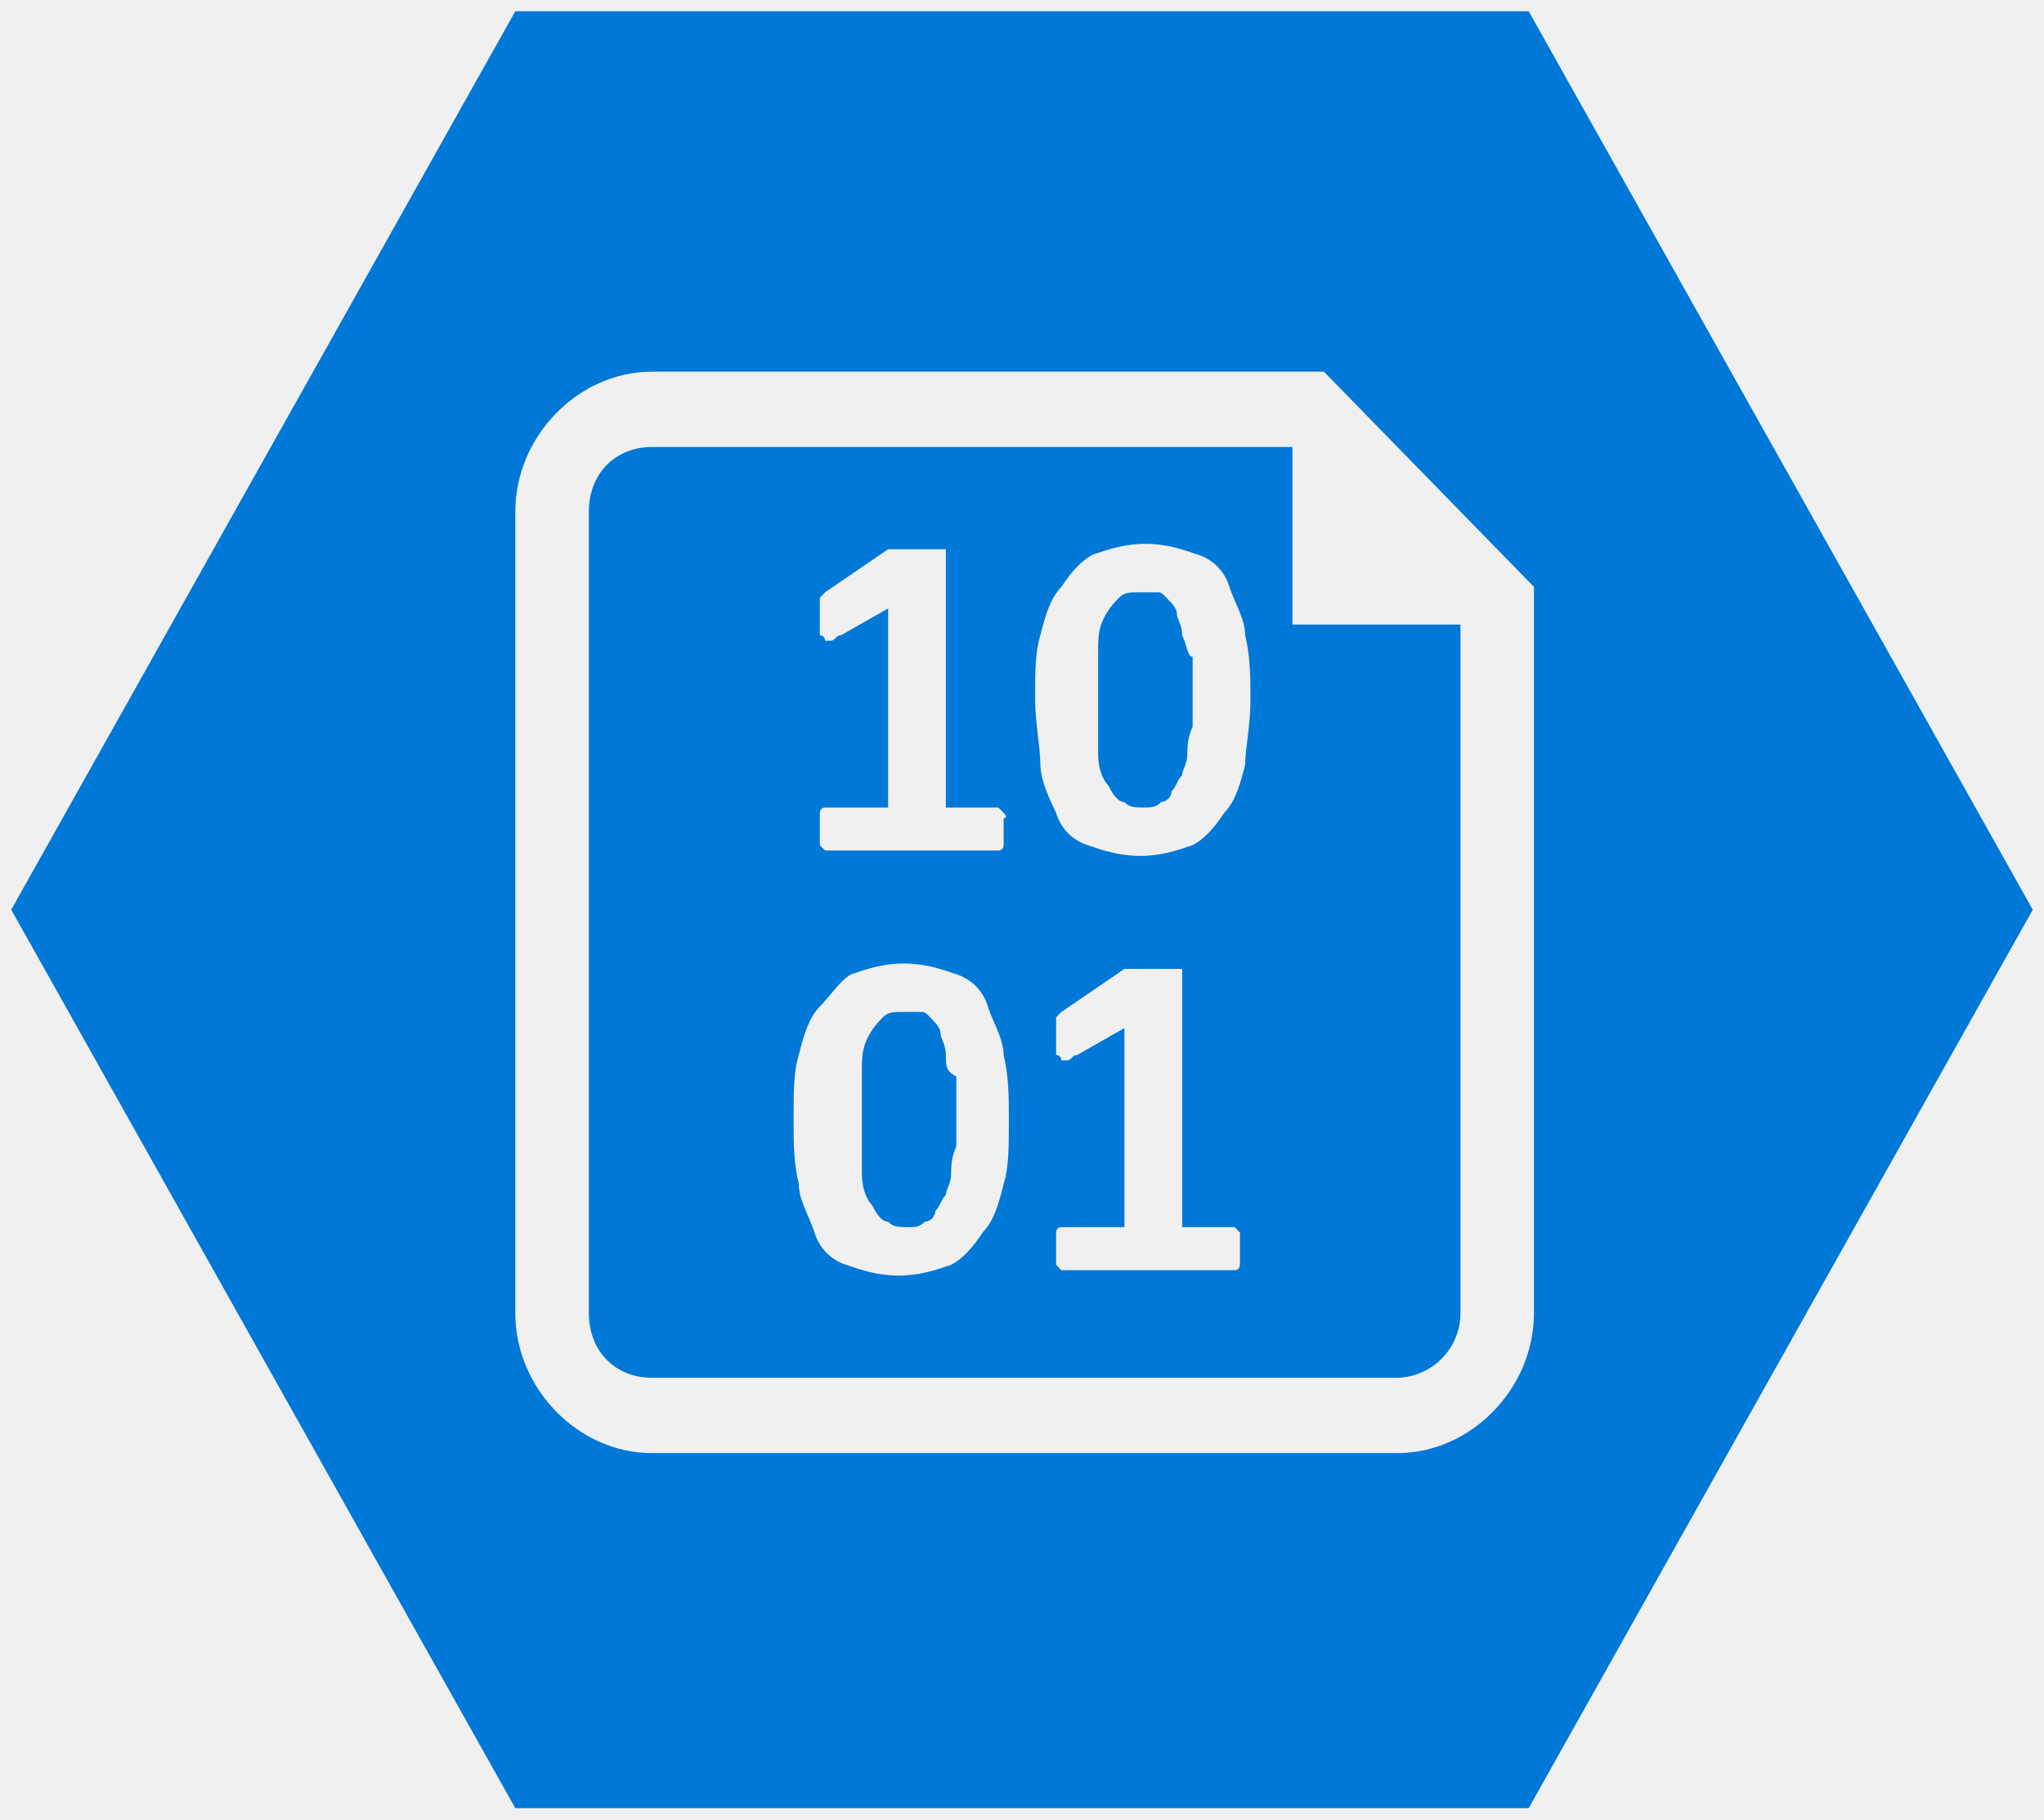
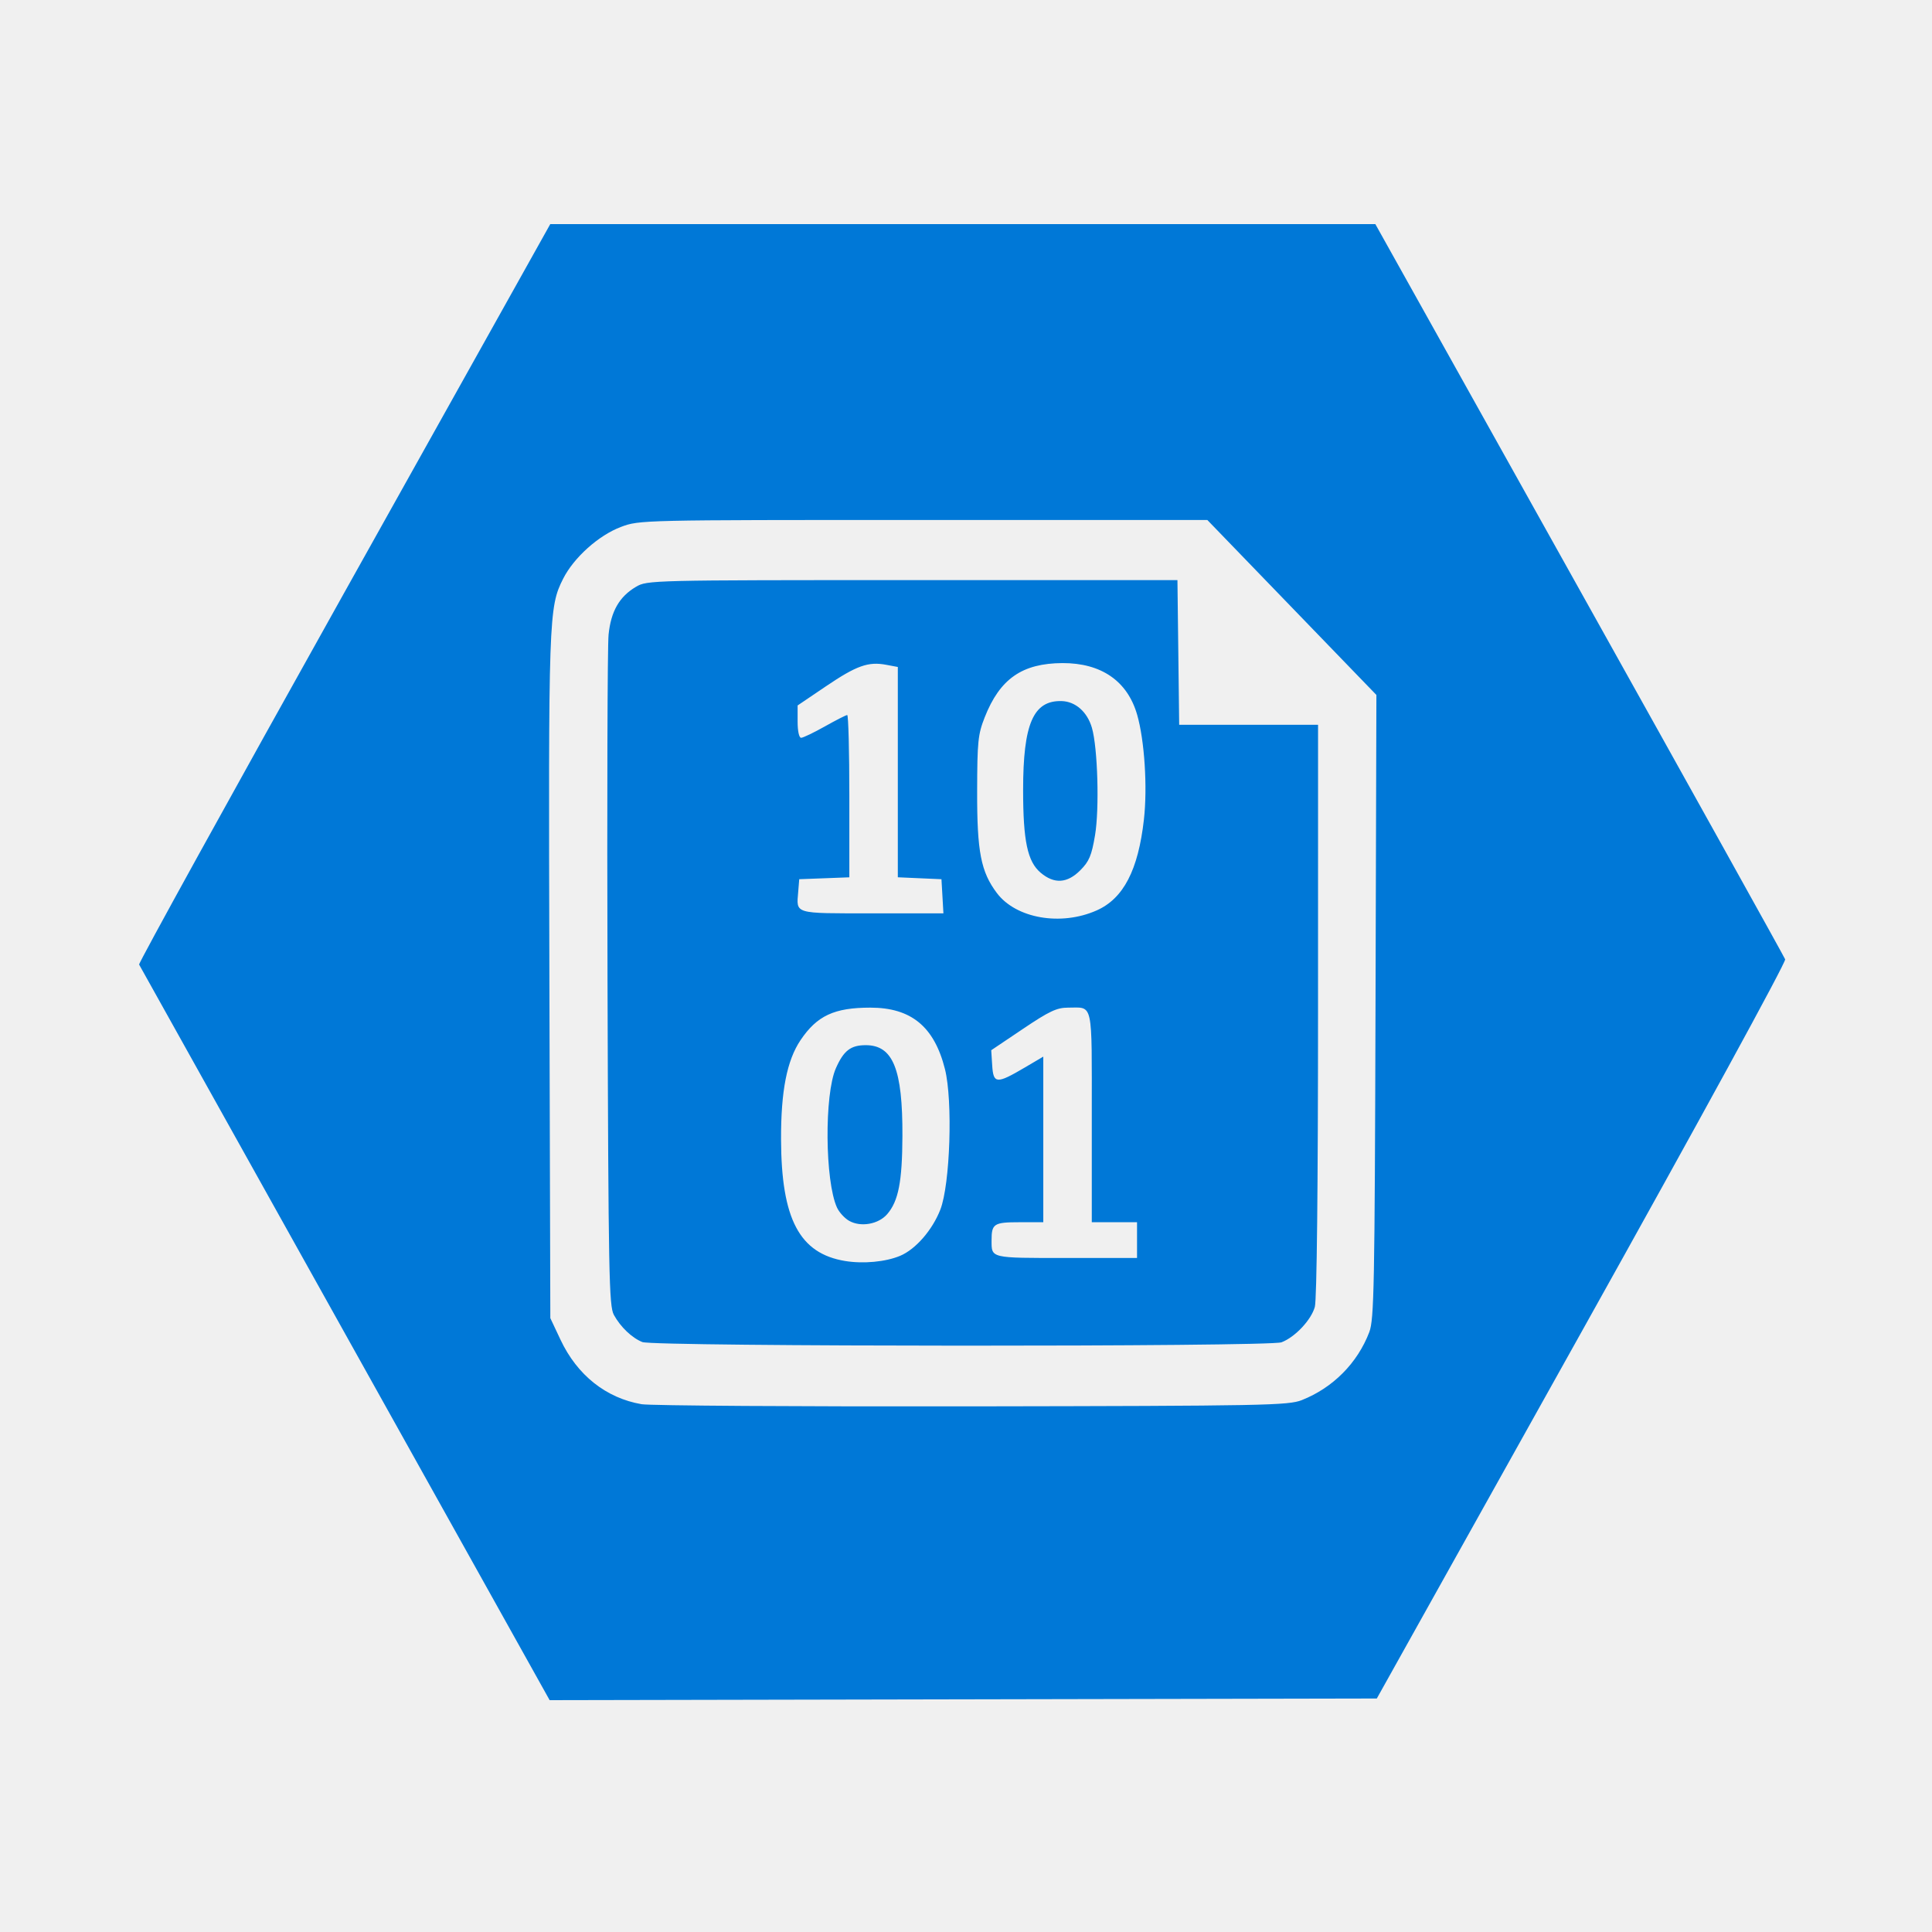
- <svg xmlns="http://www.w3.org/2000/svg" xmlns:xlink="http://www.w3.org/1999/xlink" fill="#fff" fill-rule="evenodd" stroke="#000" stroke-linecap="round" stroke-linejoin="round" viewBox="0 0 91 81">
-   <use xlink:href="#a" x=".5" y=".5" />
-   <symbol id="a" overflow="visible">
-     <path fill="#0078d7" stroke="none" d="M67.558 0H22.441L0 40l22.441 40h45.117L90 40 67.558 0zm.234 57.964c0 3.353-2.805 6.227-6.078 6.227H28.52c-3.273 0-6.078-2.874-6.078-6.227V22.276c0-3.353 2.805-6.228 6.078-6.228h29.922l9.351 9.581v32.336zM41.61 46.467c0-.479-.234-.718-.234-.958s-.234-.479-.467-.718-.234-.24-.468-.24h-.701c-.468 0-.702 0-.935.24s-.468.479-.701.958-.234.958-.234 1.437v4.551c0 .719.234 1.197.468 1.437.234.479.468.719.701.719.234.24.468.24.935.24.234 0 .468 0 .701-.24a.51.51 0 0 0 .468-.479c.234-.24.234-.479.467-.718 0-.24.234-.479.234-.958 0-.239 0-.719.233-1.198v-3.113c-.467-.24-.467-.479-.467-.958zm10.52-18.683c0-.479-.234-.718-.234-.958s-.234-.479-.468-.719-.234-.24-.468-.24h-.701c-.467 0-.701 0-.935.24s-.468.479-.702.958-.233.958-.233 1.437v4.551c0 .719.233 1.198.467 1.437.234.479.468.719.701.719.234.24.467.24.935.24.234 0 .467 0 .701-.24a.51.51 0 0 0 .468-.479c.234-.24.234-.479.468-.719 0-.239.234-.479.234-.958 0-.239 0-.718.234-1.198v-3.114c-.234 0-.234-.479-.467-.958zm4.675-8.383H28.52c-1.636 0-2.805 1.198-2.805 2.874v35.689c0 1.677 1.169 2.874 2.805 2.874h33.195a2.88 2.88 0 0 0 2.805-2.874V27.305h-7.48v-7.904zM36 26.587v-.479l.234-.24 2.805-1.916h2.572V35.45h2.338l.233.24c.234.239 0 .239 0 .239v1.197s0 .24-.233.24h-7.715l-.234-.24V35.69s0-.24.234-.24h2.805v-8.862l-2.104 1.198c-.234 0-.234.239-.467.239h-.234s0-.239-.234-.239v-1.197zm8.182 25.629c-.233.958-.467 1.677-.935 2.156-.468.718-.935 1.198-1.403 1.437-.701.239-1.403.479-2.338.479s-1.636-.24-2.338-.479a2.13 2.13 0 0 1-1.403-1.437c-.234-.718-.701-1.437-.701-2.156-.234-.958-.234-1.916-.234-2.874 0-1.198 0-2.156.234-2.874.234-.958.467-1.677.935-2.156s.935-1.198 1.403-1.437c.701-.24 1.403-.479 2.338-.479s1.636.239 2.337.479a2.13 2.13 0 0 1 1.403 1.437c.234.719.701 1.437.701 2.156.234.958.234 1.916.234 2.874 0 1.198 0 2.156-.234 2.874zm10.52 3.353v.24s0 .239-.234.239h-7.715l-.234-.239v-1.437s0-.239.234-.239h2.806v-8.862l-2.104 1.198c-.234 0-.234.239-.468.239h-.234s0-.239-.234-.239v-1.676l.234-.24 2.805-1.916h2.573v11.498h2.338l.234.239v1.197zm.234-22.036c-.234.958-.468 1.677-.935 2.156-.468.718-.935 1.198-1.403 1.437-.701.24-1.403.479-2.338.479s-1.636-.24-2.338-.479a2.13 2.13 0 0 1-1.403-1.437c-.234-.479-.701-1.437-.701-2.156s-.234-1.916-.234-2.874c0-1.198 0-2.156.234-2.874.234-.958.468-1.677.935-2.156.468-.718.935-1.198 1.403-1.437.701-.24 1.403-.479 2.338-.479s1.636.24 2.338.479a2.13 2.13 0 0 1 1.403 1.437c.234.718.701 1.437.701 2.156.234.958.234 1.916.234 2.874 0 1.198-.234 2.156-.234 2.874z" />
-   </symbol>
+ <svg xmlns="http://www.w3.org/2000/svg" width="250" height="250" fill="none">
+   <path fill="#0078D7" d="M44.647 172.564a148952.862 148952.862 0 0 1-26.646-47.751c-.094-.175 11.838-21.803 26.516-48.065L71.204 29h106.765l26.398 47.262c14.519 25.995 26.503 47.538 26.632 47.875.133.35-11.113 20.928-26.304 48.13l-26.537 47.519-53.517.107-53.518.107-26.476-47.435v-.001Zm123.817 8.605c4.02-1.591 7.194-4.791 8.721-8.794.622-1.63.702-5.831.806-42.13l.114-40.319-10.939-11.321-10.94-11.321h-36.74c-36.551 0-36.752 0-39.14.902-2.885 1.086-6.1 3.97-7.48 6.709-1.864 3.698-1.905 4.911-1.776 51.496l.122 44.173 1.32 2.802c2.157 4.579 5.886 7.543 10.489 8.338 1.097.19 20.347.314 42.778.279 37.947-.061 40.914-.12 42.665-.812v-.002Zm-85.33-7.501c-1.365-.547-2.836-1.949-3.7-3.524-.629-1.146-.704-5.127-.822-43.332-.07-23.138-.009-43.246.137-44.684.307-3.03 1.392-4.923 3.55-6.197 1.443-.853 1.914-.865 35.762-.865h34.299l.113 9.36.112 9.361h17.971l-.003 36.916c-.001 22.93-.158 37.481-.414 38.408-.467 1.691-2.565 3.919-4.316 4.583-1.578.598-81.196.573-82.69-.031v.005Zm33.333-11.161c2.007-.838 4.182-3.335 5.213-5.985 1.27-3.262 1.625-14.081.598-18.175-1.38-5.497-4.368-7.959-9.659-7.959-4.668 0-6.905 1.045-9.038 4.219-1.755 2.613-2.533 6.579-2.514 12.819.031 10.32 2.384 14.782 8.305 15.749 2.35.383 5.227.113 7.095-.668Zm-6.587-4.531c-.589-.333-1.299-1.111-1.579-1.728-1.555-3.432-1.641-14.607-.14-18.013 1.008-2.286 1.918-2.99 3.864-2.99 3.532 0 4.783 3.097 4.748 11.76-.025 5.903-.515 8.422-1.969 10.105-1.133 1.312-3.426 1.715-4.924.866Zm37.252 2.492v-2.314h-5.856v-13.628c0-15.212.233-14.138-3.07-14.138-1.456 0-2.431.459-5.844 2.756l-4.097 2.755.126 1.978c.153 2.382.568 2.408 4.205.266l2.405-1.417V158.155h-3.092c-3.292 0-3.6.199-3.6 2.314 0 2.372-.246 2.313 9.665 2.313h9.158v-2.314Zm-5.214-42.664c3.457-1.538 5.364-5.211 6.104-11.754.473-4.188.081-10.246-.878-13.572-1.255-4.352-4.638-6.69-9.661-6.675-5.212.03-8.09 2.02-10.057 7.003-.876 2.22-.97 3.138-.984 9.606-.018 7.81.486 10.402 2.553 13.147 2.483 3.297 8.29 4.306 12.923 2.245Zm-7.262-4.878c-1.7-1.438-2.265-4.108-2.265-10.689 0-8.585 1.317-11.622 4.996-11.517 1.784.052 3.312 1.403 3.907 3.457.75 2.585.978 10.478.402 13.905-.44 2.619-.758 3.378-1.897 4.523-1.697 1.707-3.381 1.812-5.143.321Zm-12.704 3.053-.127-2.209-2.823-.125-2.824-.125V86.306l-1.499-.281c-2.326-.439-3.839.1-7.801 2.78l-3.667 2.48v2.092c0 1.227.188 2.093.455 2.093.25 0 1.633-.663 3.073-1.473s2.741-1.472 2.891-1.472c.151 0 .274 4.724.274 10.499v10.5l-3.242.123-3.242.122-.132 1.622c-.238 2.917-.656 2.795 9.553 2.795h9.237l-.126-2.209v.002Z" />
</svg>
